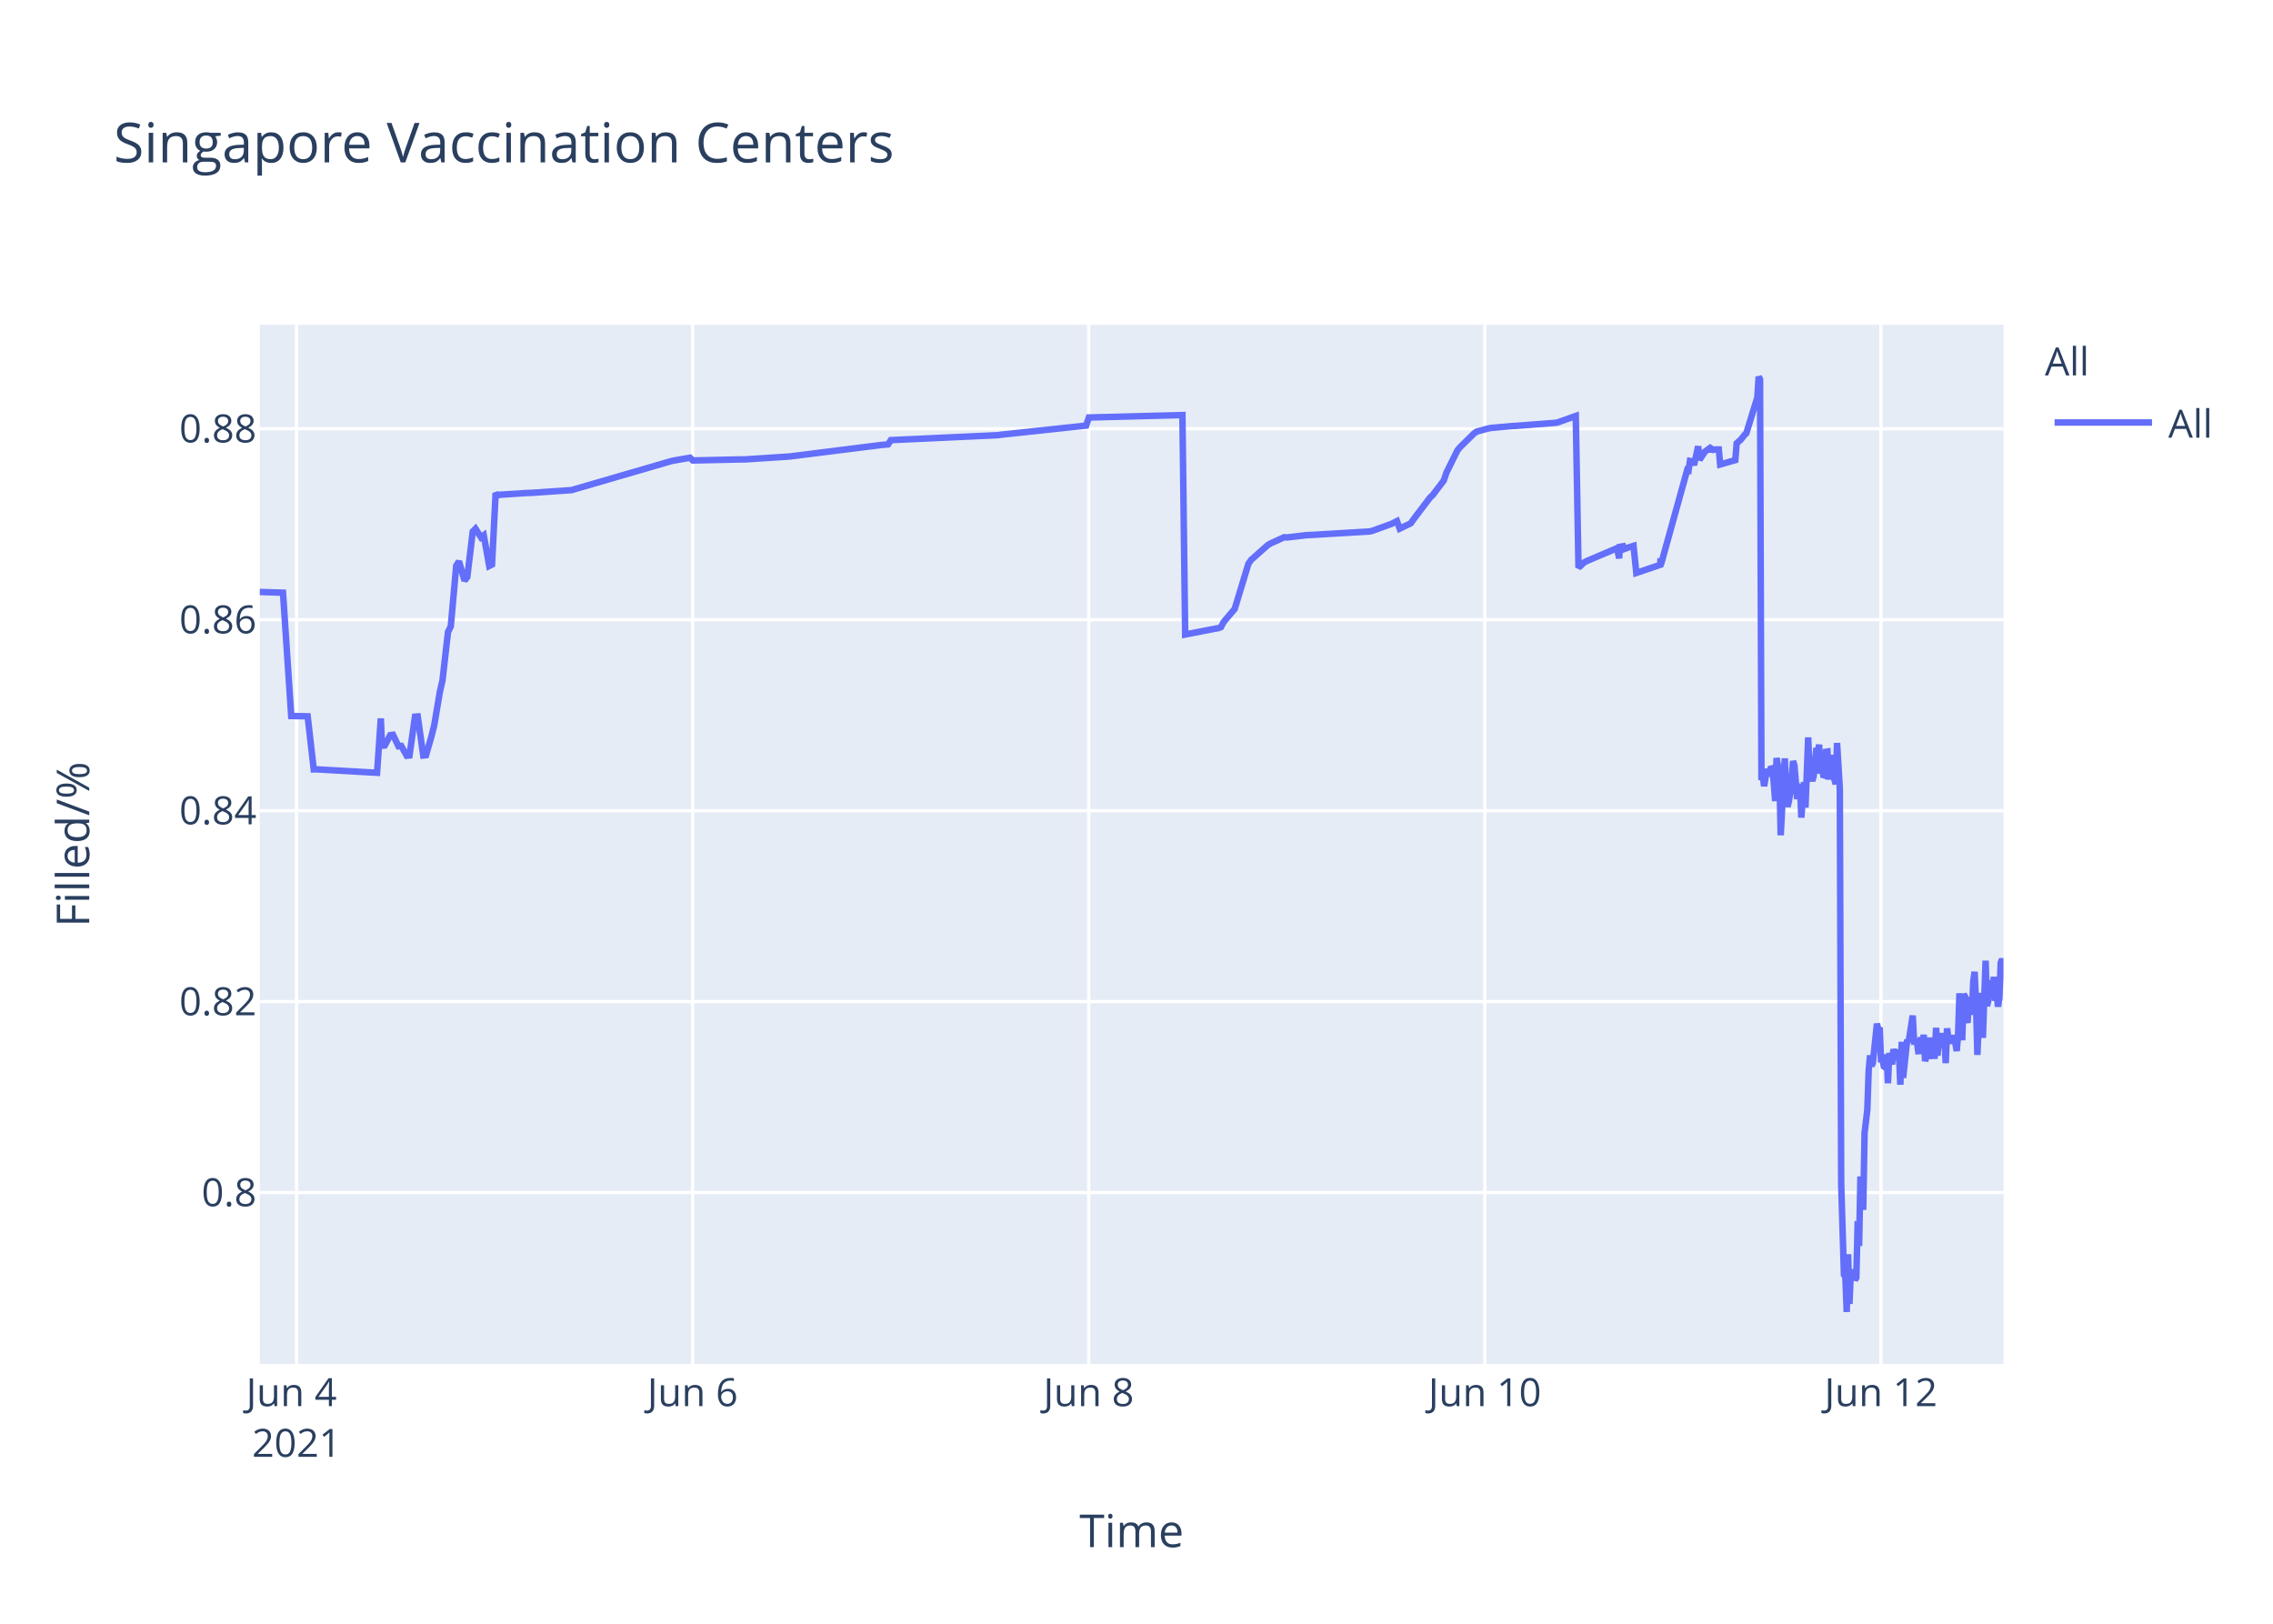
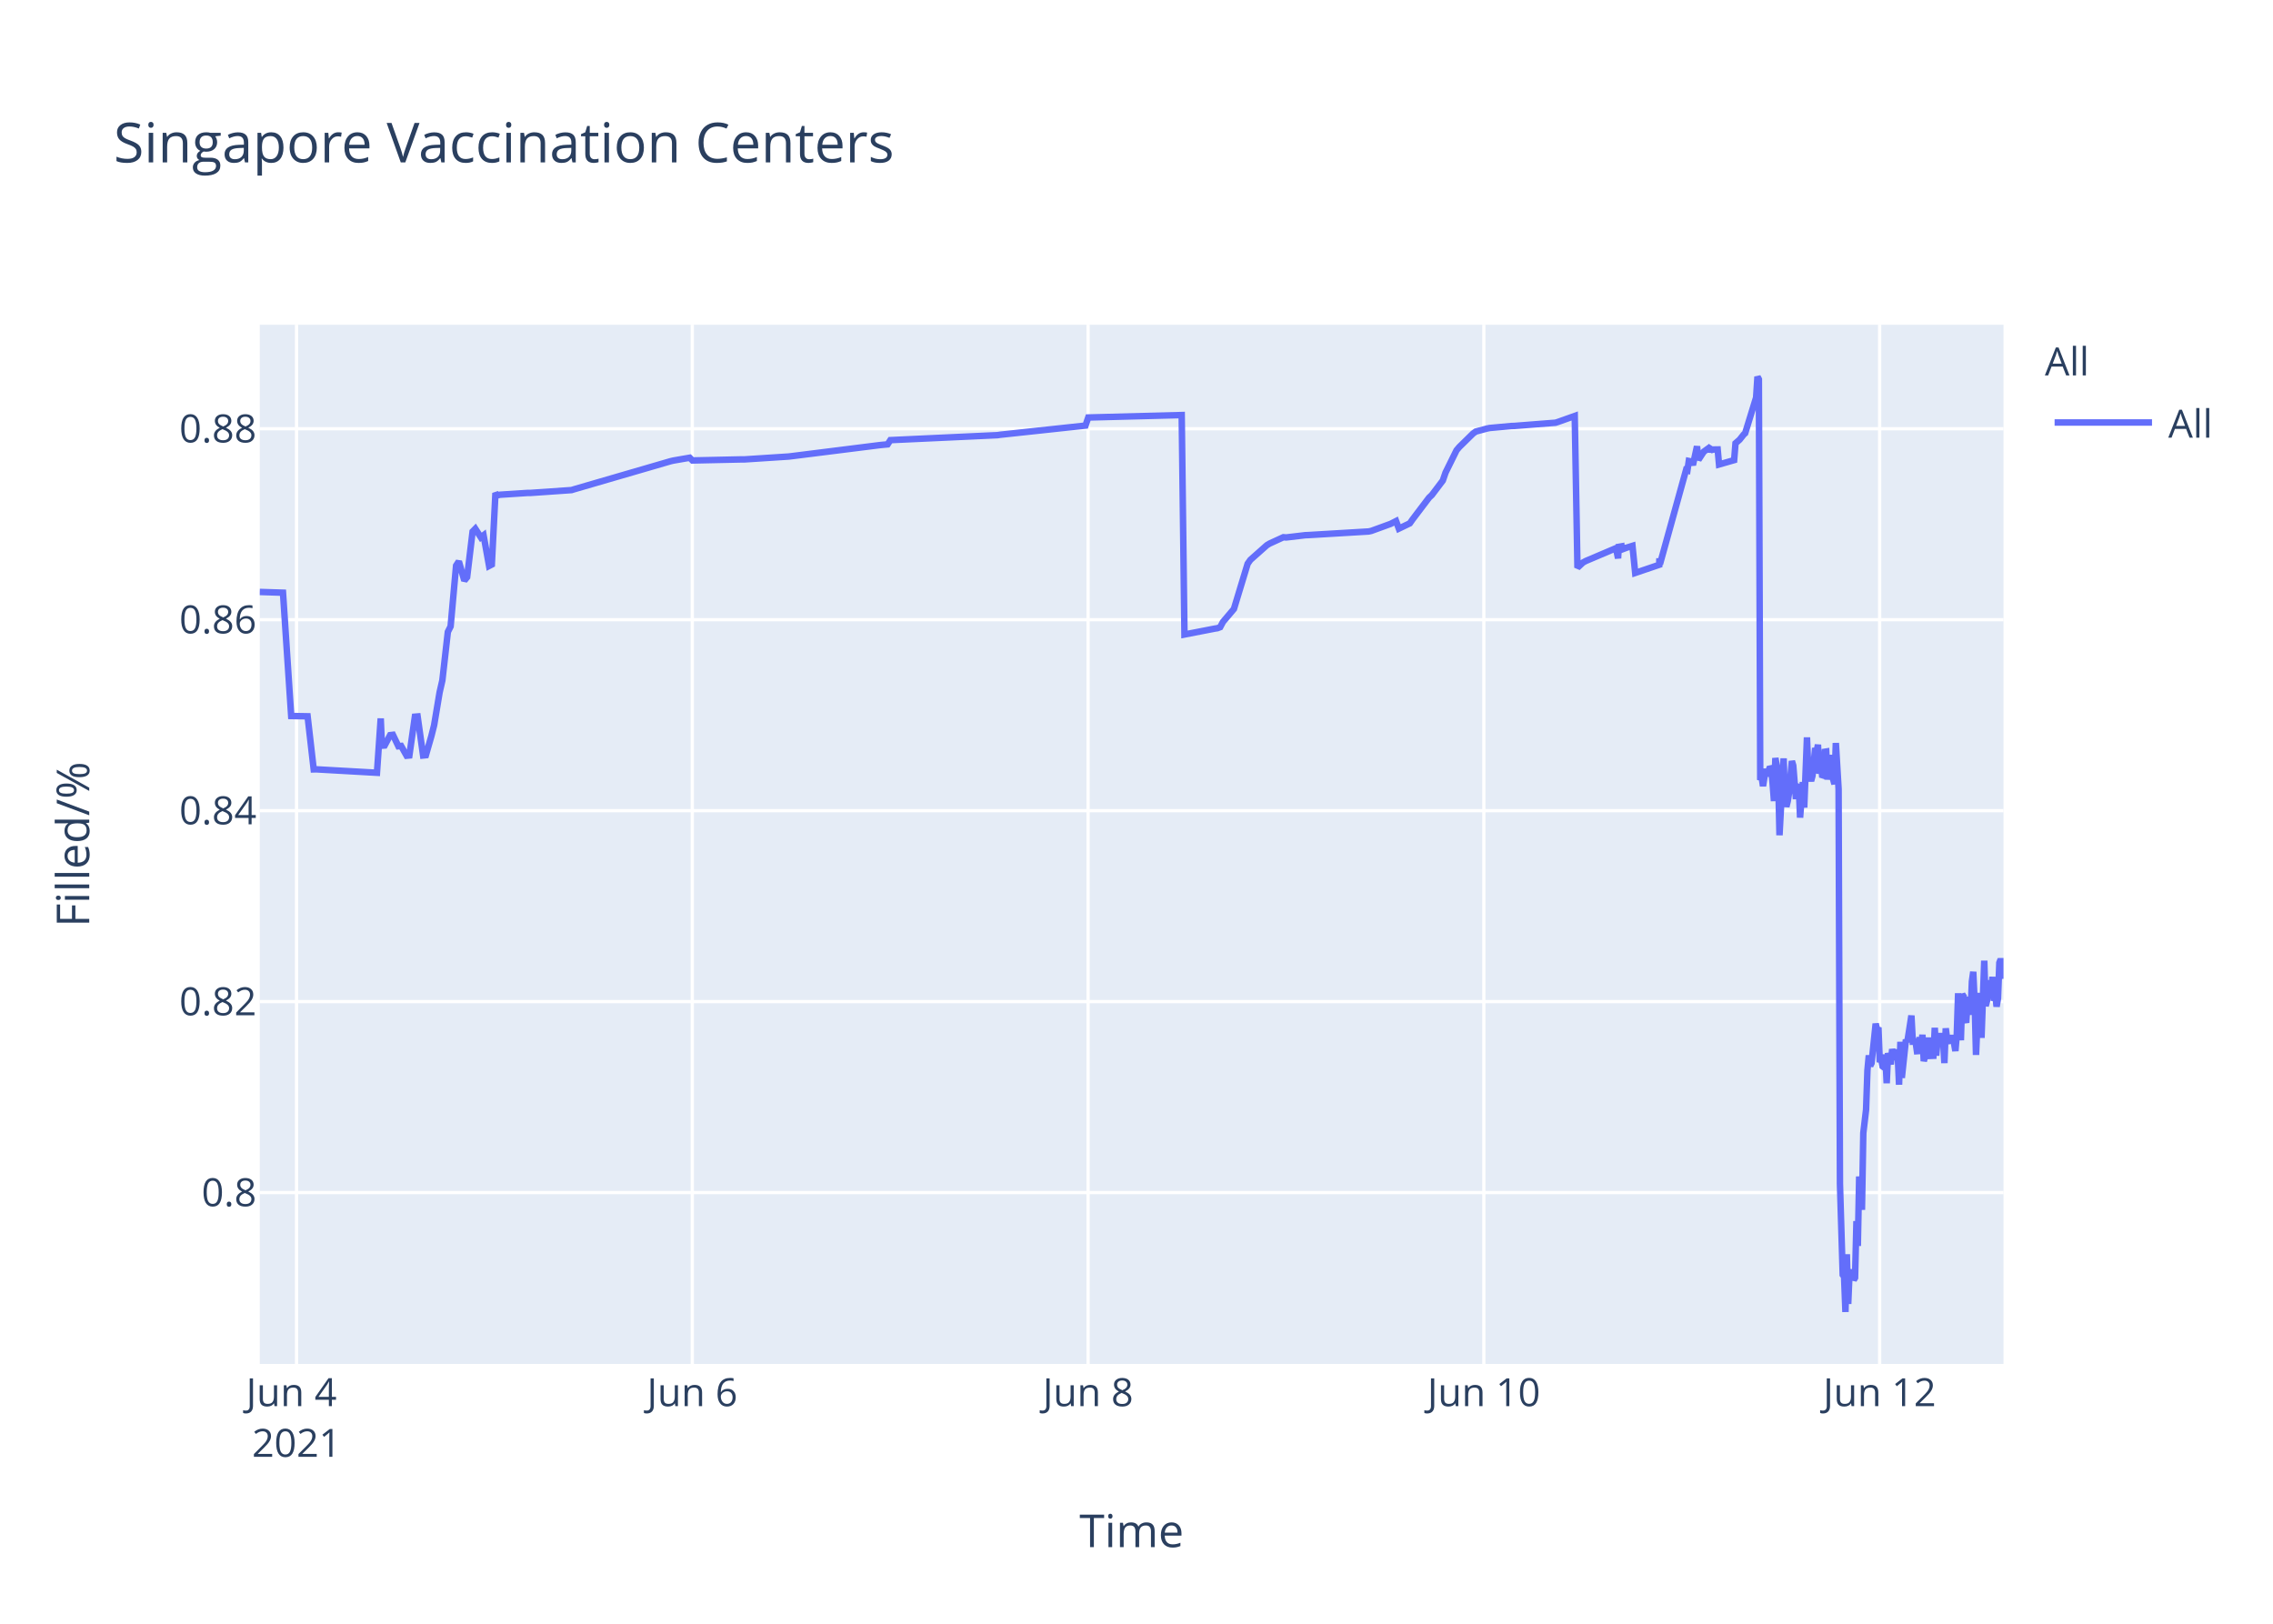
<svg xmlns="http://www.w3.org/2000/svg" class="main-svg" width="700" height="500" style="" viewBox="0 0 700 500">
  <rect x="0" y="0" width="700" height="500" style="fill: rgb(255, 255, 255); fill-opacity: 1;" />
-   <defs id="defs-c5fe4d">
+   <defs id="defs-4d8083">
    <g class="clips">
-       <clipPath id="clipc5fe4dxyplot" class="plotclip">
+       <clipPath id="clip4d8083xyplot" class="plotclip">
        <rect width="537" height="320" />
      </clipPath>
-       <clipPath class="axesclip" id="clipc5fe4dx">
+       <clipPath class="axesclip" id="clip4d8083x">
        <rect x="80" y="0" width="537" height="500" />
      </clipPath>
-       <clipPath class="axesclip" id="clipc5fe4dy">
+       <clipPath class="axesclip" id="clip4d8083y">
        <rect x="0" y="100" width="700" height="320" />
      </clipPath>
-       <clipPath class="axesclip" id="clipc5fe4dxy">
+       <clipPath class="axesclip" id="clip4d8083xy">
        <rect x="80" y="100" width="537" height="320" />
      </clipPath>
    </g>
    <g class="gradients" />
  </defs>
  <g class="bglayer">
    <rect class="bg" x="80" y="100" width="537" height="320" style="fill: rgb(229, 236, 246); fill-opacity: 1; stroke-width: 0;" />
  </g>
  <g class="layer-below">
    <g class="imagelayer" />
    <g class="shapelayer" />
  </g>
  <g class="cartesianlayer">
    <g class="subplot xy">
      <g class="layer-subplot">
        <g class="shapelayer" />
        <g class="imagelayer" />
      </g>
      <g class="gridlayer">
        <g class="x">
-           <path class="xgrid crisp" transform="translate(91.33,0)" d="M0,100v320" style="stroke: rgb(255, 255, 255); stroke-opacity: 1; stroke-width: 1px;" />
-           <path class="xgrid crisp" transform="translate(213.31,0)" d="M0,100v320" style="stroke: rgb(255, 255, 255); stroke-opacity: 1; stroke-width: 1px;" />
-           <path class="xgrid crisp" transform="translate(335.29,0)" d="M0,100v320" style="stroke: rgb(255, 255, 255); stroke-opacity: 1; stroke-width: 1px;" />
-           <path class="xgrid crisp" transform="translate(457.27,0)" d="M0,100v320" style="stroke: rgb(255, 255, 255); stroke-opacity: 1; stroke-width: 1px;" />
-           <path class="xgrid crisp" transform="translate(579.25,0)" d="M0,100v320" style="stroke: rgb(255, 255, 255); stroke-opacity: 1; stroke-width: 1px;" />
+           <path class="xgrid crisp" transform="translate(91.32,0)" d="M0,100v320" style="stroke: rgb(255, 255, 255); stroke-opacity: 1; stroke-width: 1px;" />
+           <path class="xgrid crisp" transform="translate(213.2,0)" d="M0,100v320" style="stroke: rgb(255, 255, 255); stroke-opacity: 1; stroke-width: 1px;" />
+           <path class="xgrid crisp" transform="translate(335.09,0)" d="M0,100v320" style="stroke: rgb(255, 255, 255); stroke-opacity: 1; stroke-width: 1px;" />
+           <path class="xgrid crisp" transform="translate(456.97,0)" d="M0,100v320" style="stroke: rgb(255, 255, 255); stroke-opacity: 1; stroke-width: 1px;" />
+           <path class="xgrid crisp" transform="translate(578.86,0)" d="M0,100v320" style="stroke: rgb(255, 255, 255); stroke-opacity: 1; stroke-width: 1px;" />
        </g>
        <g class="y">
          <path class="ygrid crisp" transform="translate(0,367.23)" d="M80,0h537" style="stroke: rgb(255, 255, 255); stroke-opacity: 1; stroke-width: 1px;" />
          <path class="ygrid crisp" transform="translate(0,308.43)" d="M80,0h537" style="stroke: rgb(255, 255, 255); stroke-opacity: 1; stroke-width: 1px;" />
          <path class="ygrid crisp" transform="translate(0,249.63)" d="M80,0h537" style="stroke: rgb(255, 255, 255); stroke-opacity: 1; stroke-width: 1px;" />
          <path class="ygrid crisp" transform="translate(0,190.83)" d="M80,0h537" style="stroke: rgb(255, 255, 255); stroke-opacity: 1; stroke-width: 1px;" />
          <path class="ygrid crisp" transform="translate(0,132.03)" d="M80,0h537" style="stroke: rgb(255, 255, 255); stroke-opacity: 1; stroke-width: 1px;" />
        </g>
      </g>
      <g class="zerolinelayer" />
      <path class="xlines-below" />
      <path class="ylines-below" />
      <g class="overlines-below" />
      <g class="xaxislayer-below" />
      <g class="yaxislayer-below" />
      <g class="overaxes-below" />
-       <g class="plot" transform="translate(80,100)" clip-path="url('#clipc5fe4dxyplot')">
+       <g class="plot" transform="translate(80,100)" clip-path="url('#clip4d8083xyplot')">
        <g class="scatterlayer mlayer">
-           <g class="trace scatter tracec57182" style="stroke-miterlimit: 2; opacity: 1;">
+           <g class="trace scatter tracef587c3" style="stroke-miterlimit: 2; opacity: 1;">
            <g class="fills" />
            <g class="errorbars" />
            <g class="lines">
-               <path class="js-line" d="M0,82.28L7.15,82.51L9.69,120.48L14.75,120.57L16.62,136.92L17.41,136.9L36.12,137.96L37.28,121.23L37.64,129.62L38.49,129.56L40.18,126.37L41.03,126.27L42.72,129.79L43.57,129.7L45.26,132.71L46.11,132.63L47.8,120.69L48.65,120.62L50.34,132.64L51.19,132.55L52.89,126.68L53.73,123.32L55.43,113.21L56.27,109.51L57.97,94.58L58.82,92.89L60.51,74.17L61.36,72.87L63.05,78.78L63.9,77.73L65.59,63.68L66.44,62.82L68.13,65.47L68.98,64.83L70.67,74.27L71.52,73.83L72.64,51.83L73.22,52.53L74.06,52.34L82.53,51.79L83.38,51.79L96.09,50.91L96.93,50.65L126.58,42.03L127.43,41.83L132.51,40.95L133.36,41.79L148.61,41.46L149.45,41.46L163.01,40.58L163.85,40.48L190.96,37.08L191.81,36.99L193.5,36.83L194.35,35.53L227.38,34L228.23,33.87L254.49,31.05L255.34,28.56L284.14,27.81L284.99,95.38L294.34,93.57L295.16,93.44L296,93.12L296.85,91.51L299.39,88.51L300.24,87.52L304.47,73.59L305.32,72.39L310.4,67.88L311.25,67.37L315.49,65.43L316.33,65.5L322.26,64.8L323.11,64.77L341.75,63.66L342.59,63.48L348.52,61.32L349.37,60.89L350.22,60.46L351.06,62.78L354.45,61.15L355.3,59.94L360.38,53.24L361.23,52.44L364.62,47.98L365.46,45.51L368.85,38.66L369.7,37.65L373.93,33.5L374.78,32.89L378.17,31.98L379.02,31.8L385.79,31.18L386.64,31.16L399.35,30.17L400.19,29.9L405.28,28.09L406.12,74.81L407.82,73.22L408.67,72.76L417.14,69.16L417.99,68.8L418.64,71.93L418.83,68.39L419.64,68.25L419.68,69.25L420.49,67.95L420.53,68.94L421.37,68.62L423.07,68.09L423.92,76.43L431.33,73.91L431.36,72.31L431.41,72.03L431.54,73.74L439.59,44.74L440.01,44.87L440.44,41.95L441.28,42.12L441.7,43.2L442.97,37.43L443.4,41.6L444.67,39.66L445.09,39.05L446.36,38.13L446.79,38.96L447.21,38.26L447.63,38.53L448.06,38.42L449.33,38.4L449.75,43.02L454.41,41.69L454.83,36.5L455.68,35.76L456.1,35.39L457.37,33.79L457.8,33.41L461.19,22.43L461.61,16L462.03,16.8L462.46,140.18L462.88,139.22L463.3,142.07L464.15,136.79L464.58,138.99L465.42,136.15L465.85,136.63L466.27,141.25L466.69,146.68L467.12,133.42L467.96,138.09L468.39,157.2L469.66,133.53L470.08,145.44L470.5,148.42L470.93,146.68L471.35,144.02L472.2,134.36L472.62,135.71L473.47,146.05L473.89,142.1L474.32,141.74L474.74,151.77L475.58,140.84L476.01,148.68L476.86,127.07L477.28,137.58L478.13,140.49L478.55,138.92L479.4,130.34L479.82,131.67L480.24,129.31L480.67,138.25L481.09,134.05L481.51,138.68L481.94,138.81L482.36,131.49L482.79,131.42L483.21,140.05L484.06,132.48L484.48,138.41L485.33,141.46L485.75,128.79L486.6,142.96L487.02,264.58L487.87,292.55L488.3,293.12L488.72,304L489.14,286.22L489.56,301.52L489.99,291.75L490.41,292.1L490.83,291.07L491.26,294.16L491.68,293.46L492.11,276.02L492.53,283.67L492.95,262.28L493.8,272.54L494.22,248.89L495.07,241.71L495.49,229.6L495.92,224.98L496.34,228.24L496.76,227.36L498.03,215.22L498.46,217.06L498.88,216.4L499.3,227.08L499.73,226.08L500.15,228.38L500.58,228.68L501,224.72L501.42,233.57L501.85,224.28L502.69,227.75L503.12,223.07L503.96,226.33L504.39,223.26L504.81,224.52L505.24,234.01L505.66,220.81L506.09,231.91L507.35,220.15L507.78,220.86L509.05,212.72L509.47,220.76L510.32,220.72L510.74,223.7L511.17,223.67L511.59,219.37L512.01,223.08L512.43,218.62L512.86,226.76L513.28,225.2L513.71,224.19L514.13,219.51L514.55,225.16L515.82,225.11L516.25,216.49L516.67,225.05L517.09,220.43L517.52,220.57L517.94,218.19L518.36,220.92L518.79,219.84L519.21,227.36L519.63,216.65L520.06,220.1L520.48,220.01L521.33,220.98L521.75,218.78L522.6,223.64L523.02,218.66L523.44,205.85L523.87,215.25L524.29,220.32L524.72,206.18L525.14,206.81L525.56,214.16L525.99,214.11L526.41,206.99L527.26,212.47L527.69,202.23L528.11,199.24L528.53,208.71L528.96,224.84L529.37,215.2L529.8,214.49L530.22,205.74L530.65,219.6L531.49,195.82L531.92,209.77L532.34,208.24L532.76,203.32L533.19,202.05L533.61,205.17L534.04,200.81L534.46,208.16L534.88,206.35L535.31,209.96L535.73,207.44L536.15,196.45L536.57,195.36L537,196.45" style="vector-effect: non-scaling-stroke; fill: none; stroke: rgb(99, 110, 250); stroke-opacity: 1; stroke-width: 2px; opacity: 1;" />
+               <path class="js-line" d="M0,82.28L7.15,82.51L9.68,120.48L14.73,120.57L16.61,136.92L17.4,136.9L36.09,137.96L37.25,121.23L37.61,129.62L38.46,129.56L40.15,126.37L41,126.27L42.69,129.79L43.53,129.7L45.23,132.71L46.07,132.63L47.77,120.69L48.61,120.62L50.3,132.64L51.15,132.55L52.84,126.68L53.69,123.32L55.38,113.21L56.23,109.51L57.92,94.58L58.77,92.89L60.46,74.17L61.31,72.87L63,78.78L63.85,77.73L65.54,63.68L66.38,62.82L68.08,65.47L68.92,64.83L70.62,74.27L71.46,73.83L72.58,51.83L73.16,52.53L74,52.34L82.47,51.79L83.32,51.79L96.01,50.91L96.85,50.65L126.48,42.03L127.33,41.83L132.41,40.95L133.25,41.79L148.49,41.46L149.34,41.46L162.88,40.58L163.72,40.48L190.81,37.08L191.65,36.99L193.35,36.83L194.2,35.53L227.2,34L228.05,33.87L254.29,31.05L255.14,28.56L283.92,27.81L284.77,95.38L294.1,93.57L294.93,93.44L295.77,93.12L296.62,91.51L299.16,88.51L300,87.52L304.23,73.59L305.08,72.39L310.16,67.88L311.01,67.37L315.24,65.43L316.08,65.5L322.01,64.8L322.86,64.77L341.48,63.66L342.32,63.48L348.25,61.32L349.09,60.89L349.94,60.46L350.79,62.78L354.17,61.15L355.02,59.94L360.1,53.24L360.95,52.44L364.33,47.98L365.18,45.51L368.56,38.66L369.41,37.65L373.64,33.5L374.49,32.89L377.87,31.98L378.72,31.8L385.49,31.18L386.34,31.16L399.03,30.17L399.88,29.9L404.96,28.09L405.8,74.81L407.5,73.22L408.34,72.76L416.81,69.16L417.66,68.8L418.31,71.93L418.5,68.39L419.31,68.25L419.35,69.25L420.16,67.95L420.2,68.94L421.04,68.62L422.74,68.09L423.58,76.43L430.99,73.91L431.02,72.31L431.07,72.03L431.2,73.74L439.24,44.74L439.66,44.87L440.09,41.95L440.93,42.12L441.36,43.2L442.62,37.43L443.05,41.6L444.32,39.66L444.74,39.05L446.01,38.13L446.43,38.96L446.86,38.26L447.28,38.53L447.7,38.42L448.98,38.4L449.4,43.02L454.05,41.69L454.47,36.5L455.32,35.76L455.74,35.39L457.01,33.79L457.44,33.41L460.82,22.43L461.24,16L461.67,16.8L462.09,140.18L462.52,139.22L462.94,142.07L463.78,136.79L464.21,138.99L465.06,136.15L465.48,136.63L465.9,141.25L466.32,146.68L466.75,133.42L467.59,138.09L468.02,157.2L469.29,133.53L469.71,145.44L470.13,148.42L470.56,146.68L470.98,144.02L471.83,134.36L472.25,135.71L473.09,146.05L473.52,142.1L473.94,141.74L474.36,151.77L475.21,140.84L475.63,148.68L476.48,127.07L476.91,137.58L477.75,140.49L478.17,138.92L479.02,130.34L479.44,131.67L479.87,129.31L480.29,138.25L480.71,134.05L481.14,138.68L481.56,138.81L481.98,131.49L482.41,131.42L482.83,140.05L483.67,132.48L484.1,138.41L484.95,141.46L485.37,128.79L486.22,142.96L486.64,264.58L487.49,292.55L487.91,293.12L488.33,304L488.76,286.22L489.18,301.52L489.6,291.75L490.03,292.1L490.45,291.07L490.87,294.16L491.29,293.46L491.72,276.02L492.14,283.67L492.56,262.28L493.41,272.54L493.83,248.89L494.68,241.71L495.1,229.6L495.53,224.98L495.95,228.24L496.37,227.36L497.64,215.22L498.07,217.06L498.49,216.4L498.91,227.08L499.34,226.08L499.76,228.38L500.18,228.68L500.6,224.72L501.03,233.57L501.45,224.28L502.3,227.75L502.72,223.07L503.57,226.33L503.99,223.26L504.41,224.52L504.84,234.01L505.26,220.81L505.69,231.91L506.95,220.15L507.38,220.86L508.65,212.72L509.07,220.76L509.92,220.72L510.34,223.7L510.76,223.67L511.18,219.37L511.61,223.08L512.03,218.62L512.45,226.76L512.88,225.2L513.3,224.19L513.73,219.51L514.15,225.16L515.42,225.11L515.84,216.49L516.26,225.05L516.69,220.43L517.11,220.57L517.53,218.19L517.96,220.92L518.38,219.84L518.8,227.36L519.22,216.65L519.65,220.1L520.07,220.01L520.92,220.98L521.34,218.78L522.19,223.64L522.61,218.66L523.03,205.85L523.46,215.25L523.88,220.32L524.3,206.18L524.73,206.81L525.15,214.16L525.57,214.11L526,206.99L526.85,212.47L527.27,202.23L527.69,199.24L528.12,208.71L528.54,224.84L528.96,215.2L529.38,214.49L529.81,205.74L530.23,219.6L531.08,195.82L531.5,209.77L531.92,208.24L532.34,203.32L532.77,202.05L533.19,205.17L533.62,200.81L534.04,208.16L534.46,206.35L534.88,209.96L535.31,207.44L535.73,196.45L536.15,195.36L536.58,196.45L537,201.41" style="vector-effect: non-scaling-stroke; fill: none; stroke: rgb(99, 110, 250); stroke-opacity: 1; stroke-width: 2px; opacity: 1;" />
            </g>
            <g class="points" />
            <g class="text" />
          </g>
        </g>
      </g>
      <g class="overplot" />
      <path class="xlines-above crisp" d="M0,0" style="fill: none;" />
      <path class="ylines-above crisp" d="M0,0" style="fill: none;" />
      <g class="overlines-above" />
      <g class="xaxislayer-above">
        <g class="xtick">
-           <text text-anchor="middle" x="0" y="433" transform="translate(91.33,0)" style="font-family: 'Open Sans', verdana, arial, sans-serif; font-size: 12px; fill: rgb(42, 63, 95); fill-opacity: 1; white-space: pre;">
+           <text text-anchor="middle" x="0" y="433" transform="translate(91.32,0)" style="font-family: 'Open Sans', verdana, arial, sans-serif; font-size: 12px; fill: rgb(42, 63, 95); fill-opacity: 1; white-space: pre;">
            <tspan class="line" dy="0em" x="0" y="433">Jun 4</tspan>
            <tspan class="line" dy="1.3em" x="0" y="433">2021</tspan>
          </text>
        </g>
        <g class="xtick">
-           <text text-anchor="middle" x="0" y="433" transform="translate(213.31,0)" style="font-family: 'Open Sans', verdana, arial, sans-serif; font-size: 12px; fill: rgb(42, 63, 95); fill-opacity: 1; white-space: pre;">Jun 6</text>
+           <text text-anchor="middle" x="0" y="433" transform="translate(213.2,0)" style="font-family: 'Open Sans', verdana, arial, sans-serif; font-size: 12px; fill: rgb(42, 63, 95); fill-opacity: 1; white-space: pre;">Jun 6</text>
        </g>
        <g class="xtick">
-           <text text-anchor="middle" x="0" y="433" transform="translate(335.29,0)" style="font-family: 'Open Sans', verdana, arial, sans-serif; font-size: 12px; fill: rgb(42, 63, 95); fill-opacity: 1; white-space: pre;">Jun 8</text>
+           <text text-anchor="middle" x="0" y="433" transform="translate(335.09,0)" style="font-family: 'Open Sans', verdana, arial, sans-serif; font-size: 12px; fill: rgb(42, 63, 95); fill-opacity: 1; white-space: pre;">Jun 8</text>
        </g>
        <g class="xtick">
-           <text text-anchor="middle" x="0" y="433" transform="translate(457.27,0)" style="font-family: 'Open Sans', verdana, arial, sans-serif; font-size: 12px; fill: rgb(42, 63, 95); fill-opacity: 1; white-space: pre;">Jun 10</text>
+           <text text-anchor="middle" x="0" y="433" transform="translate(456.97,0)" style="font-family: 'Open Sans', verdana, arial, sans-serif; font-size: 12px; fill: rgb(42, 63, 95); fill-opacity: 1; white-space: pre;">Jun 10</text>
        </g>
        <g class="xtick">
-           <text text-anchor="middle" x="0" y="433" transform="translate(579.25,0)" style="font-family: 'Open Sans', verdana, arial, sans-serif; font-size: 12px; fill: rgb(42, 63, 95); fill-opacity: 1; white-space: pre;">Jun 12</text>
+           <text text-anchor="middle" x="0" y="433" transform="translate(578.86,0)" style="font-family: 'Open Sans', verdana, arial, sans-serif; font-size: 12px; fill: rgb(42, 63, 95); fill-opacity: 1; white-space: pre;">Jun 12</text>
        </g>
      </g>
      <g class="yaxislayer-above">
        <g class="ytick">
          <text text-anchor="end" x="79" y="4.2" transform="translate(0,367.23)" style="font-family: 'Open Sans', verdana, arial, sans-serif; font-size: 12px; fill: rgb(42, 63, 95); fill-opacity: 1; white-space: pre;">0.8</text>
        </g>
        <g class="ytick">
          <text text-anchor="end" x="79" y="4.2" transform="translate(0,308.43)" style="font-family: 'Open Sans', verdana, arial, sans-serif; font-size: 12px; fill: rgb(42, 63, 95); fill-opacity: 1; white-space: pre;">0.82</text>
        </g>
        <g class="ytick">
          <text text-anchor="end" x="79" y="4.2" transform="translate(0,249.63)" style="font-family: 'Open Sans', verdana, arial, sans-serif; font-size: 12px; fill: rgb(42, 63, 95); fill-opacity: 1; white-space: pre;">0.84</text>
        </g>
        <g class="ytick">
          <text text-anchor="end" x="79" y="4.2" transform="translate(0,190.83)" style="font-family: 'Open Sans', verdana, arial, sans-serif; font-size: 12px; fill: rgb(42, 63, 95); fill-opacity: 1; white-space: pre;">0.86</text>
        </g>
        <g class="ytick">
          <text text-anchor="end" x="79" y="4.2" transform="translate(0,132.03)" style="font-family: 'Open Sans', verdana, arial, sans-serif; font-size: 12px; fill: rgb(42, 63, 95); fill-opacity: 1; white-space: pre;">0.88</text>
        </g>
      </g>
      <g class="overaxes-above" />
    </g>
  </g>
  <g class="polarlayer" />
  <g class="ternarylayer" />
  <g class="geolayer" />
  <g class="funnelarealayer" />
  <g class="pielayer" />
  <g class="treemaplayer" />
  <g class="sunburstlayer" />
  <g class="glimages" />
-   <defs id="topdefs-c5fe4d">
+   <defs id="topdefs-4d8083">
    <g class="clips" />
-     <clipPath id="legendc5fe4d">
+     <clipPath id="legend4d8083">
      <rect width="60" height="45" x="0" y="0" />
    </clipPath>
  </defs>
  <g class="layer-above">
    <g class="imagelayer" />
    <g class="shapelayer" />
  </g>
  <g class="infolayer">
    <g class="legend" pointer-events="all" transform="translate(627.74,100)">
      <rect class="bg" shape-rendering="crispEdges" width="60" height="45" x="0" y="0" style="stroke: rgb(68, 68, 68); stroke-opacity: 1; fill: rgb(255, 255, 255); fill-opacity: 1; stroke-width: 0px;" />
-       <g class="scrollbox" transform="" clip-path="url('#legendc5fe4d')">
+       <g class="scrollbox" transform="" clip-path="url('#legend4d8083')">
        <text class="legendtitletext" text-anchor="start" x="2" y="15.6" style="font-family: 'Open Sans', verdana, arial, sans-serif; font-size: 12px; fill: rgb(42, 63, 95); fill-opacity: 1; white-space: pre;">All</text>
        <g class="groups" transform="">
          <g class="traces" transform="translate(0,30.1)" style="opacity: 1;">
            <text class="legendtext" text-anchor="start" x="40" y="4.68" style="font-family: 'Open Sans', verdana, arial, sans-serif; font-size: 12px; fill: rgb(42, 63, 95); fill-opacity: 1; white-space: pre;">All</text>
            <g class="layers" style="opacity: 1;">
              <g class="legendfill" />
              <g class="legendlines">
                <path class="js-line" d="M5,0h30" style="fill: none; stroke: rgb(99, 110, 250); stroke-opacity: 1; stroke-width: 2px;" />
              </g>
              <g class="legendsymbols">
                <g class="legendpoints" />
              </g>
            </g>
            <rect class="legendtoggle" x="0" y="-9.5" width="54.891" height="19" style="fill: rgb(0, 0, 0); fill-opacity: 0;" />
          </g>
        </g>
      </g>
      <rect class="scrollbar" rx="20" ry="3" width="0" height="0" x="0" y="0" style="fill: rgb(128, 139, 164); fill-opacity: 1;" />
    </g>
    <g class="g-gtitle">
      <text class="gtitle" x="35" y="50" text-anchor="start" dy="0em" style="font-family: 'Open Sans', verdana, arial, sans-serif; font-size: 17px; fill: rgb(42, 63, 95); opacity: 1; font-weight: normal; white-space: pre;">Singapore Vaccination Centers</text>
    </g>
    <g class="g-xtitle">
      <text class="xtitle" x="348.5" y="476.409" text-anchor="middle" style="font-family: 'Open Sans', verdana, arial, sans-serif; font-size: 14px; fill: rgb(42, 63, 95); opacity: 1; font-weight: normal; white-space: pre;">Time</text>
    </g>
    <g class="g-ytitle">
      <text class="ytitle" transform="rotate(-90,27.48125,260)" x="27.481" y="260" text-anchor="middle" style="font-family: 'Open Sans', verdana, arial, sans-serif; font-size: 14px; fill: rgb(42, 63, 95); opacity: 1; font-weight: normal; white-space: pre;">Filled/%</text>
    </g>
  </g>
</svg>
